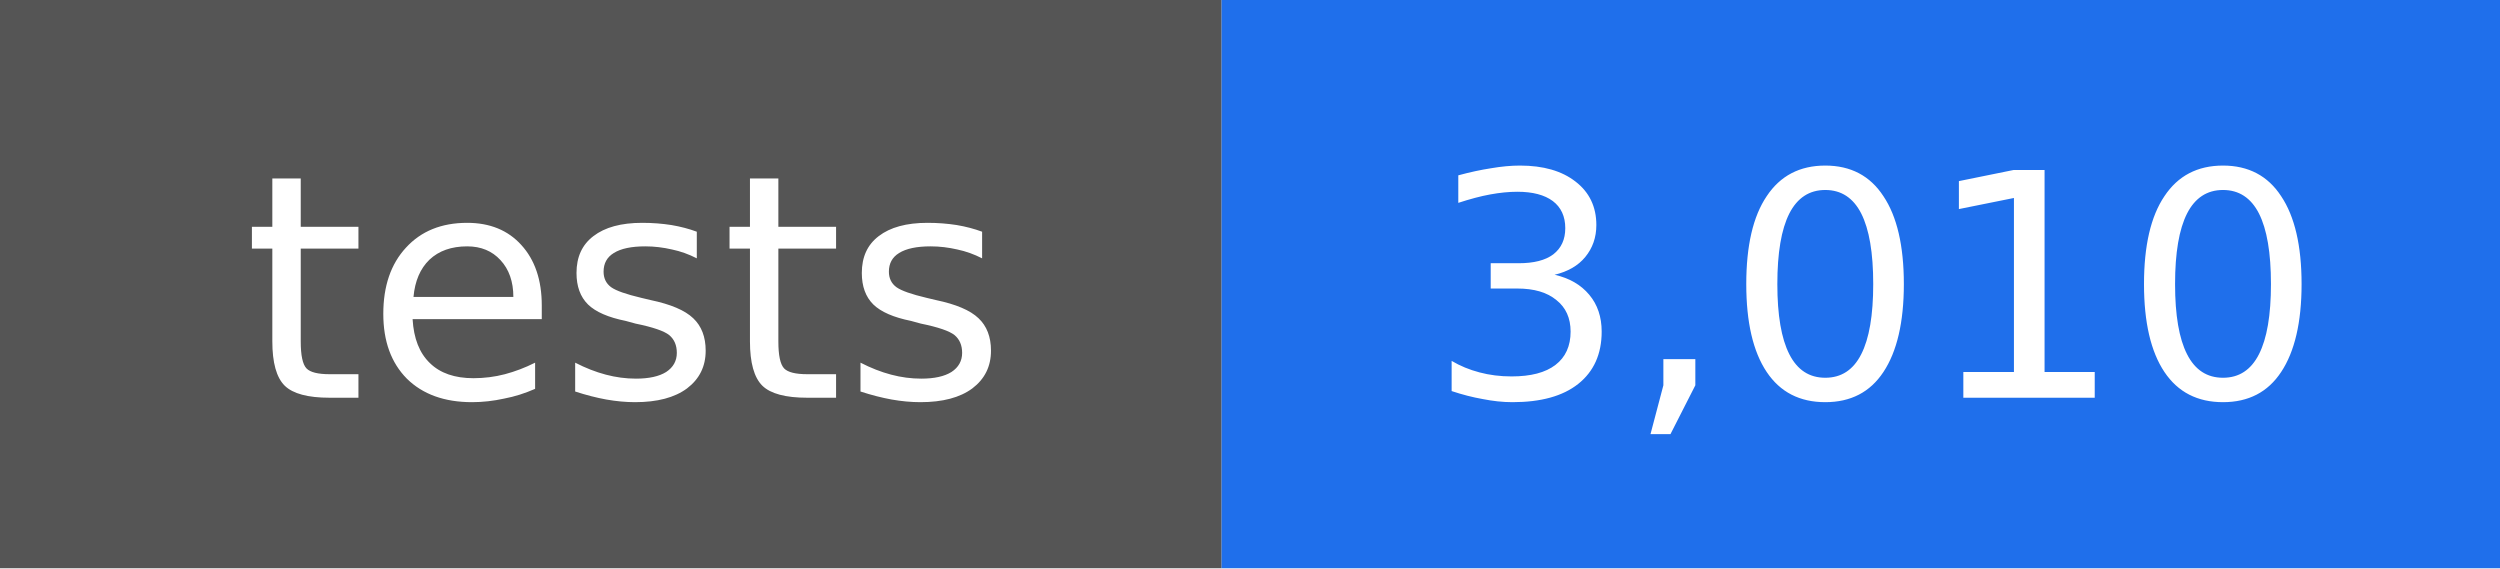
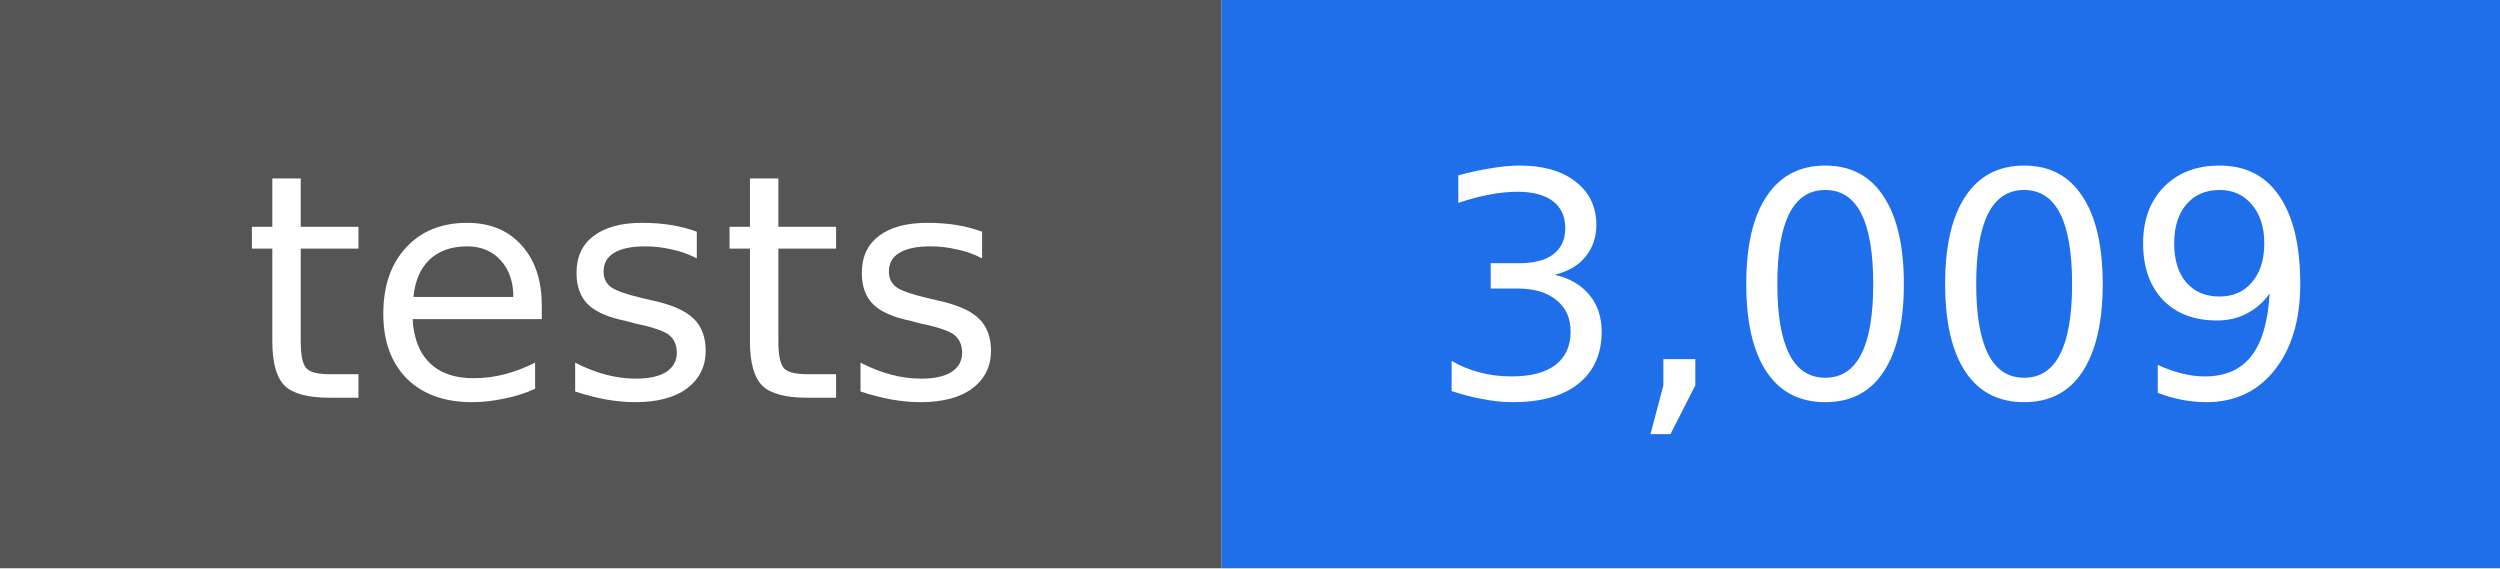
- <svg xmlns="http://www.w3.org/2000/svg" width="88" height="20" viewBox="0 0 88 20" role="img" aria-label="tests: 3,010">
+ <svg xmlns="http://www.w3.org/2000/svg" width="88" height="20" viewBox="0 0 88 20" role="img" aria-label="tests: 3,009">
  <rect width="43" height="20" fill="#555555" />
  <rect x="43" width="45" height="20" fill="#1f6feb" />
  <g fill="#ffffff" text-anchor="middle" font-family="DejaVu Sans, Verdana, sans-serif" font-size="11">
    <text x="22" y="14">tests</text>
-     <text x="66" y="14">3,010</text>
+     <text x="66" y="14">3,009</text>
  </g>
</svg>
